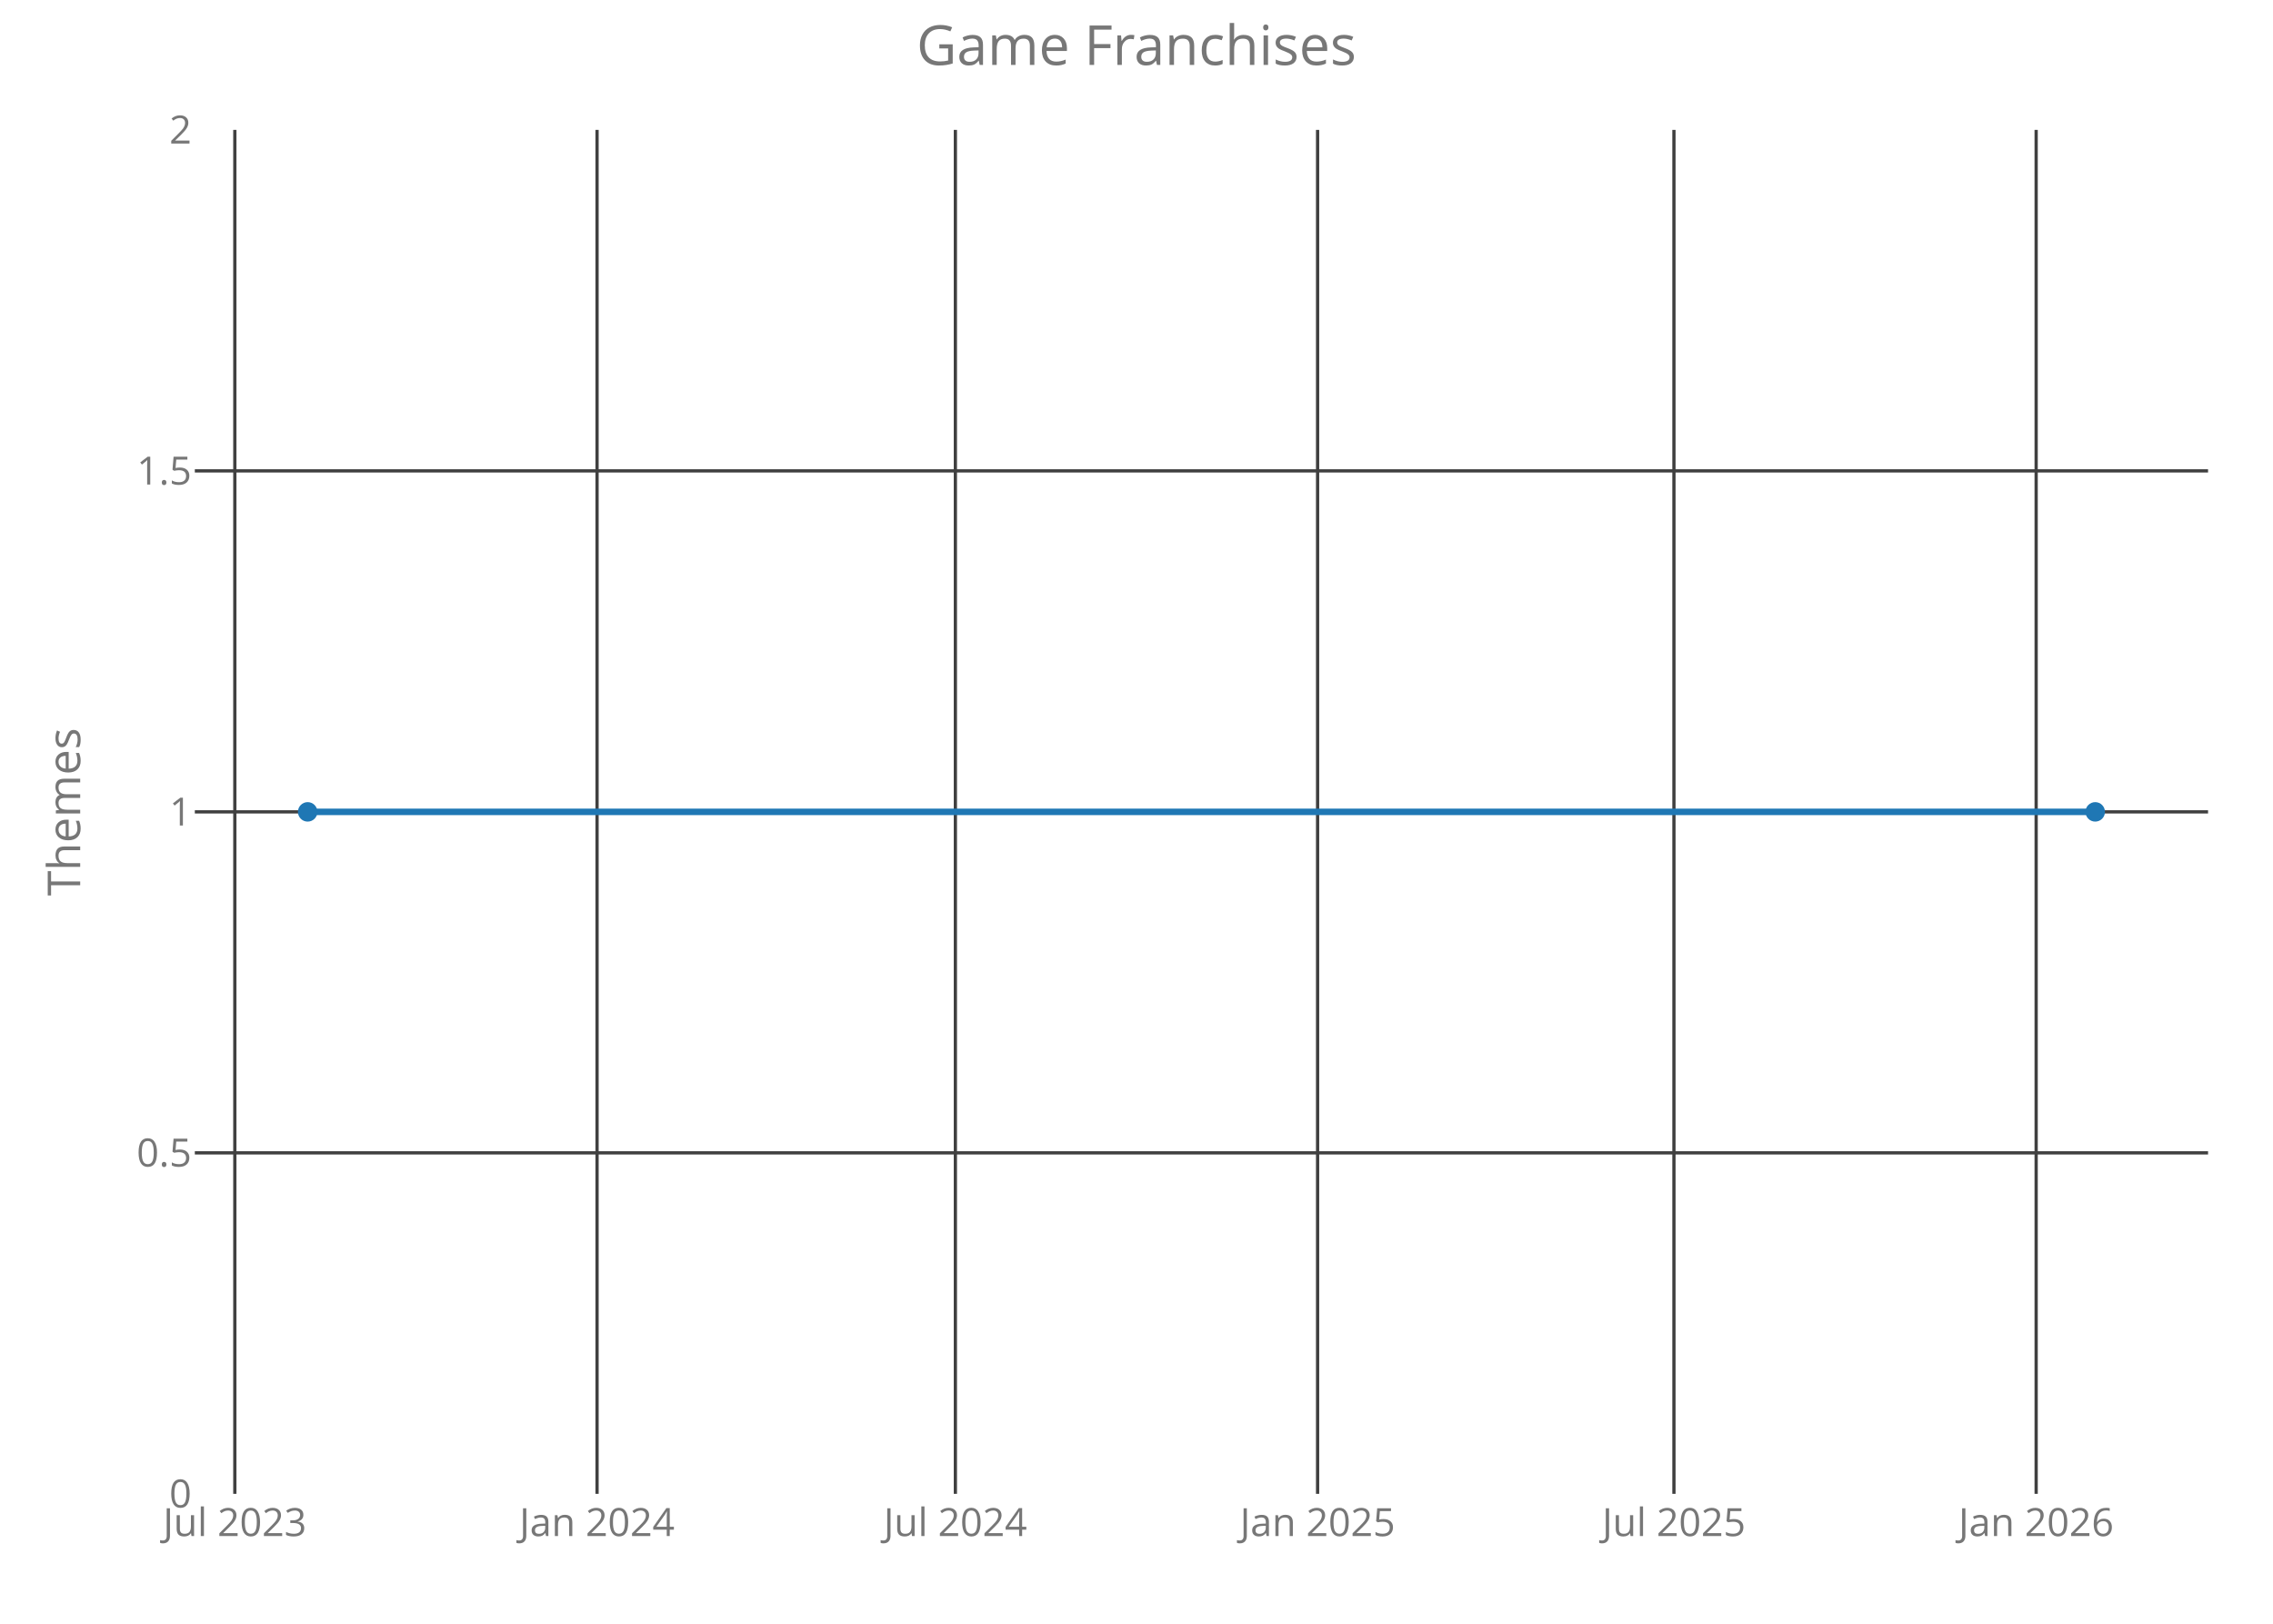
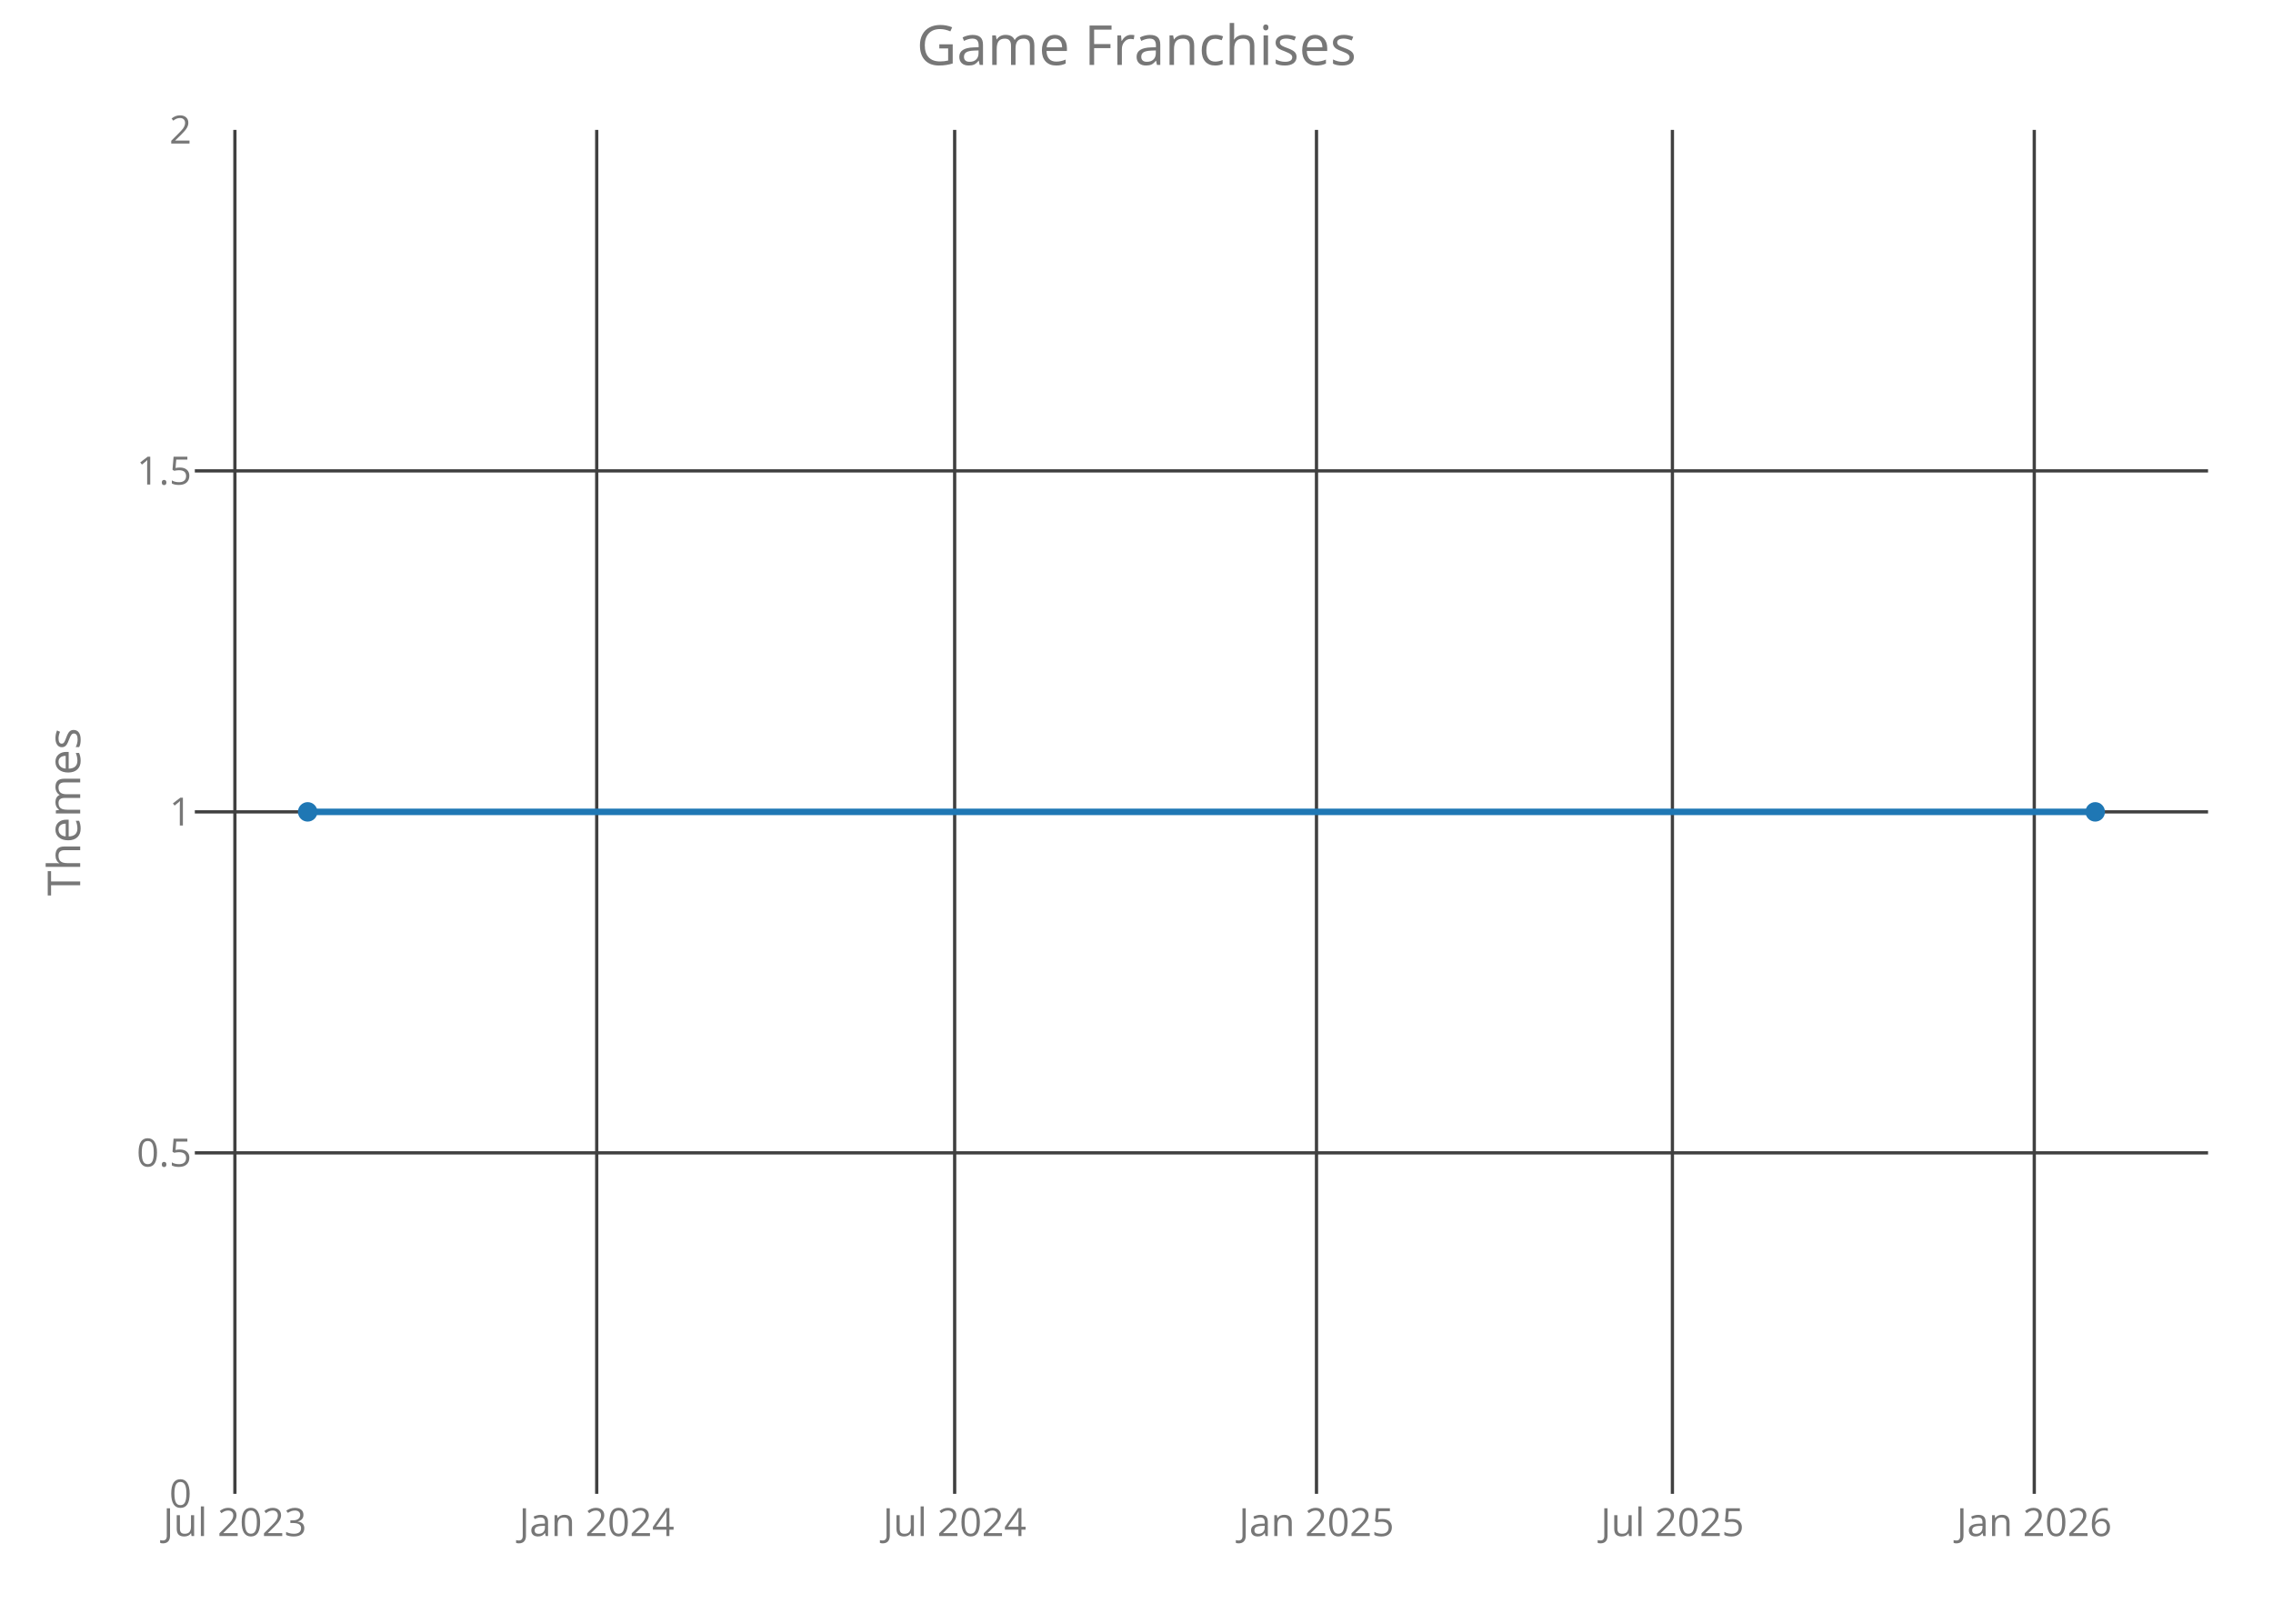
<svg xmlns="http://www.w3.org/2000/svg" class="main-svg" width="700" height="500" style="" viewBox="0 0 700 500">
  <rect x="0" y="0" width="700" height="500" style="fill: rgb(0, 0, 0); fill-opacity: 0;" />
-   <defs id="defs-ab8a5c">
+   <defs id="defs-30636f">
    <g class="clips">
-       <clipPath id="clipab8a5cxyplot" class="plotclip">
+       <clipPath id="clip30636fxyplot" class="plotclip">
        <rect width="620" height="420" />
      </clipPath>
-       <clipPath class="axesclip" id="clipab8a5cx">
+       <clipPath class="axesclip" id="clip30636fx">
        <rect x="60" y="0" width="620" height="500" />
      </clipPath>
-       <clipPath class="axesclip" id="clipab8a5cy">
+       <clipPath class="axesclip" id="clip30636fy">
        <rect x="0" y="40" width="700" height="420" />
      </clipPath>
-       <clipPath class="axesclip" id="clipab8a5cxy">
+       <clipPath class="axesclip" id="clip30636fxy">
        <rect x="60" y="40" width="620" height="420" />
      </clipPath>
    </g>
    <g class="gradients" />
  </defs>
  <g class="bglayer">
    <rect class="bg" x="60" y="40" width="620" height="420" style="fill: rgb(0, 0, 0); fill-opacity: 0; stroke-width: 0;" />
  </g>
  <g class="layer-below">
    <g class="imagelayer" />
    <g class="shapelayer" />
  </g>
  <g class="cartesianlayer">
    <g class="subplot xy">
      <g class="layer-subplot">
        <g class="shapelayer" />
        <g class="imagelayer" />
      </g>
      <g class="gridlayer">
        <g class="x">
-           <path class="xgrid crisp" transform="translate(72.32,0)" d="M0,40v420" style="stroke: rgb(64, 64, 64); stroke-opacity: 1; stroke-width: 1px;" />
-           <path class="xgrid crisp" transform="translate(183.87,0)" d="M0,40v420" style="stroke: rgb(64, 64, 64); stroke-opacity: 1; stroke-width: 1px;" />
-           <path class="xgrid crisp" transform="translate(294.22,0)" d="M0,40v420" style="stroke: rgb(64, 64, 64); stroke-opacity: 1; stroke-width: 1px;" />
-           <path class="xgrid crisp" transform="translate(405.77,0)" d="M0,40v420" style="stroke: rgb(64, 64, 64); stroke-opacity: 1; stroke-width: 1px;" />
-           <path class="xgrid crisp" transform="translate(515.51,0)" d="M0,40v420" style="stroke: rgb(64, 64, 64); stroke-opacity: 1; stroke-width: 1px;" />
-           <path class="xgrid crisp" transform="translate(627.06,0)" d="M0,40v420" style="stroke: rgb(64, 64, 64); stroke-opacity: 1; stroke-width: 1px;" />
+           <path class="xgrid crisp" transform="translate(72.34,0)" d="M0,40v420" style="stroke: rgb(64, 64, 64); stroke-opacity: 1; stroke-width: 1px;" />
+           <path class="xgrid crisp" transform="translate(183.77,0)" d="M0,40v420" style="stroke: rgb(64, 64, 64); stroke-opacity: 1; stroke-width: 1px;" />
+           <path class="xgrid crisp" transform="translate(294,0)" d="M0,40v420" style="stroke: rgb(64, 64, 64); stroke-opacity: 1; stroke-width: 1px;" />
+           <path class="xgrid crisp" transform="translate(405.43,0)" d="M0,40v420" style="stroke: rgb(64, 64, 64); stroke-opacity: 1; stroke-width: 1px;" />
+           <path class="xgrid crisp" transform="translate(515.04,0)" d="M0,40v420" style="stroke: rgb(64, 64, 64); stroke-opacity: 1; stroke-width: 1px;" />
+           <path class="xgrid crisp" transform="translate(626.48,0)" d="M0,40v420" style="stroke: rgb(64, 64, 64); stroke-opacity: 1; stroke-width: 1px;" />
        </g>
        <g class="y">
          <path class="ygrid crisp" transform="translate(0,355)" d="M60,0h620" style="stroke: rgb(64, 64, 64); stroke-opacity: 1; stroke-width: 1px;" />
          <path class="ygrid crisp" transform="translate(0,250)" d="M60,0h620" style="stroke: rgb(64, 64, 64); stroke-opacity: 1; stroke-width: 1px;" />
          <path class="ygrid crisp" transform="translate(0,145)" d="M60,0h620" style="stroke: rgb(64, 64, 64); stroke-opacity: 1; stroke-width: 1px;" />
        </g>
      </g>
      <g class="zerolinelayer" />
      <path class="xlines-below crisp" d="M0,0" style="fill: none;" />
      <path class="ylines-below crisp" d="M0,0" style="fill: none;" />
      <g class="overlines-below" />
      <g class="xaxislayer-below">
        <g class="xtick">
-           <text text-anchor="middle" x="0" y="473" transform="translate(72.32,0)" style="font-family: 'Open Sans'; font-size: 12px; fill: rgb(119, 119, 119); fill-opacity: 1; white-space: pre;">Jul 2023</text>
+           <text text-anchor="middle" x="0" y="473" transform="translate(72.34,0)" style="font-family: 'Open Sans'; font-size: 12px; fill: rgb(119, 119, 119); fill-opacity: 1; white-space: pre;">Jul 2023</text>
        </g>
        <g class="xtick">
-           <text text-anchor="middle" x="0" y="473" transform="translate(183.87,0)" style="font-family: 'Open Sans'; font-size: 12px; fill: rgb(119, 119, 119); fill-opacity: 1; white-space: pre;">Jan 2024</text>
+           <text text-anchor="middle" x="0" y="473" transform="translate(183.77,0)" style="font-family: 'Open Sans'; font-size: 12px; fill: rgb(119, 119, 119); fill-opacity: 1; white-space: pre;">Jan 2024</text>
        </g>
        <g class="xtick">
-           <text text-anchor="middle" x="0" y="473" transform="translate(294.22,0)" style="font-family: 'Open Sans'; font-size: 12px; fill: rgb(119, 119, 119); fill-opacity: 1; white-space: pre;">Jul 2024</text>
+           <text text-anchor="middle" x="0" y="473" transform="translate(294,0)" style="font-family: 'Open Sans'; font-size: 12px; fill: rgb(119, 119, 119); fill-opacity: 1; white-space: pre;">Jul 2024</text>
        </g>
        <g class="xtick">
-           <text text-anchor="middle" x="0" y="473" transform="translate(405.77,0)" style="font-family: 'Open Sans'; font-size: 12px; fill: rgb(119, 119, 119); fill-opacity: 1; white-space: pre;">Jan 2025</text>
+           <text text-anchor="middle" x="0" y="473" transform="translate(405.43,0)" style="font-family: 'Open Sans'; font-size: 12px; fill: rgb(119, 119, 119); fill-opacity: 1; white-space: pre;">Jan 2025</text>
        </g>
        <g class="xtick">
-           <text text-anchor="middle" x="0" y="473" transform="translate(515.51,0)" style="font-family: 'Open Sans'; font-size: 12px; fill: rgb(119, 119, 119); fill-opacity: 1; white-space: pre;">Jul 2025</text>
+           <text text-anchor="middle" x="0" y="473" transform="translate(515.04,0)" style="font-family: 'Open Sans'; font-size: 12px; fill: rgb(119, 119, 119); fill-opacity: 1; white-space: pre;">Jul 2025</text>
        </g>
        <g class="xtick">
-           <text text-anchor="middle" x="0" y="473" transform="translate(627.06,0)" style="font-family: 'Open Sans'; font-size: 12px; fill: rgb(119, 119, 119); fill-opacity: 1; white-space: pre;">Jan 2026</text>
+           <text text-anchor="middle" x="0" y="473" transform="translate(626.48,0)" style="font-family: 'Open Sans'; font-size: 12px; fill: rgb(119, 119, 119); fill-opacity: 1; white-space: pre;">Jan 2026</text>
        </g>
      </g>
      <g class="yaxislayer-below">
        <g class="ytick">
          <text text-anchor="end" x="59" y="4.2" transform="translate(0,460)" style="font-family: 'Open Sans'; font-size: 12px; fill: rgb(119, 119, 119); fill-opacity: 1; white-space: pre;">0</text>
        </g>
        <g class="ytick">
          <text text-anchor="end" x="59" y="4.2" transform="translate(0,355)" style="font-family: 'Open Sans'; font-size: 12px; fill: rgb(119, 119, 119); fill-opacity: 1; white-space: pre;">0.5</text>
        </g>
        <g class="ytick">
          <text text-anchor="end" x="59" y="4.2" transform="translate(0,250)" style="font-family: 'Open Sans'; font-size: 12px; fill: rgb(119, 119, 119); fill-opacity: 1; white-space: pre;">1</text>
        </g>
        <g class="ytick">
          <text text-anchor="end" x="59" y="4.2" transform="translate(0,145)" style="font-family: 'Open Sans'; font-size: 12px; fill: rgb(119, 119, 119); fill-opacity: 1; white-space: pre;">1.5</text>
        </g>
        <g class="ytick">
          <text text-anchor="end" x="59" y="4.2" transform="translate(0,40)" style="font-family: 'Open Sans'; font-size: 12px; fill: rgb(119, 119, 119); fill-opacity: 1; white-space: pre;">2</text>
        </g>
      </g>
      <g class="overaxes-below" />
-       <g class="plot" transform="translate(60,40)" clip-path="url('#clipab8a5cxyplot')">
+       <g class="plot" transform="translate(60,40)" clip-path="url('#clip30636fxyplot')">
        <g class="scatterlayer mlayer">
-           <g class="trace scatter trace39144c" style="stroke-miterlimit: 2; opacity: 1;">
+           <g class="trace scatter trace45b26a" style="stroke-miterlimit: 2; opacity: 1;">
            <g class="fills" />
            <g class="errorbars" />
            <g class="lines">
              <path class="js-line" d="M34.75,210L585.25,210" style="vector-effect: non-scaling-stroke; fill: none; stroke: rgb(31, 119, 180); stroke-opacity: 1; stroke-width: 2px; opacity: 1;" />
            </g>
            <g class="points">
              <path class="point" transform="translate(34.75,210)" d="M3,0A3,3 0 1,1 0,-3A3,3 0 0,1 3,0Z" style="opacity: 1; stroke-width: 0px; fill: rgb(31, 119, 180); fill-opacity: 1;" />
              <path class="point" transform="translate(585.25,210)" d="M3,0A3,3 0 1,1 0,-3A3,3 0 0,1 3,0Z" style="opacity: 1; stroke-width: 0px; fill: rgb(31, 119, 180); fill-opacity: 1;" />
            </g>
            <g class="text" />
          </g>
        </g>
      </g>
      <g class="overplot" />
      <path class="xlines-above" />
      <path class="ylines-above" />
      <g class="overlines-above" />
      <g class="xaxislayer-above" />
      <g class="yaxislayer-above" />
      <g class="overaxes-above" />
    </g>
  </g>
  <g class="polarlayer" />
  <g class="ternarylayer" />
  <g class="geolayer" />
  <g class="funnelarealayer" />
  <g class="pielayer" />
  <g class="treemaplayer" />
  <g class="sunburstlayer" />
  <g class="glimages" />
-   <defs id="topdefs-ab8a5c">
+   <defs id="topdefs-30636f">
    <g class="clips" />
  </defs>
  <g class="layer-above">
    <g class="imagelayer" />
    <g class="shapelayer" />
  </g>
  <g class="infolayer">
    <g class="g-gtitle">
      <text class="gtitle" x="350" y="20" text-anchor="middle" dy="0em" style="font-family: 'Open Sans'; font-size: 17px; fill: rgb(119, 119, 119); opacity: 1; font-weight: normal; white-space: pre;">Game Franchises</text>
    </g>
    <g class="g-xtitle" />
    <g class="g-ytitle">
      <text class="ytitle" transform="rotate(-90,24.7,250)" x="24.7" y="250" text-anchor="middle" style="font-family: 'Open Sans'; font-size: 14px; fill: rgb(119, 119, 119); opacity: 1; font-weight: normal; white-space: pre;">Themes</text>
    </g>
  </g>
</svg>
